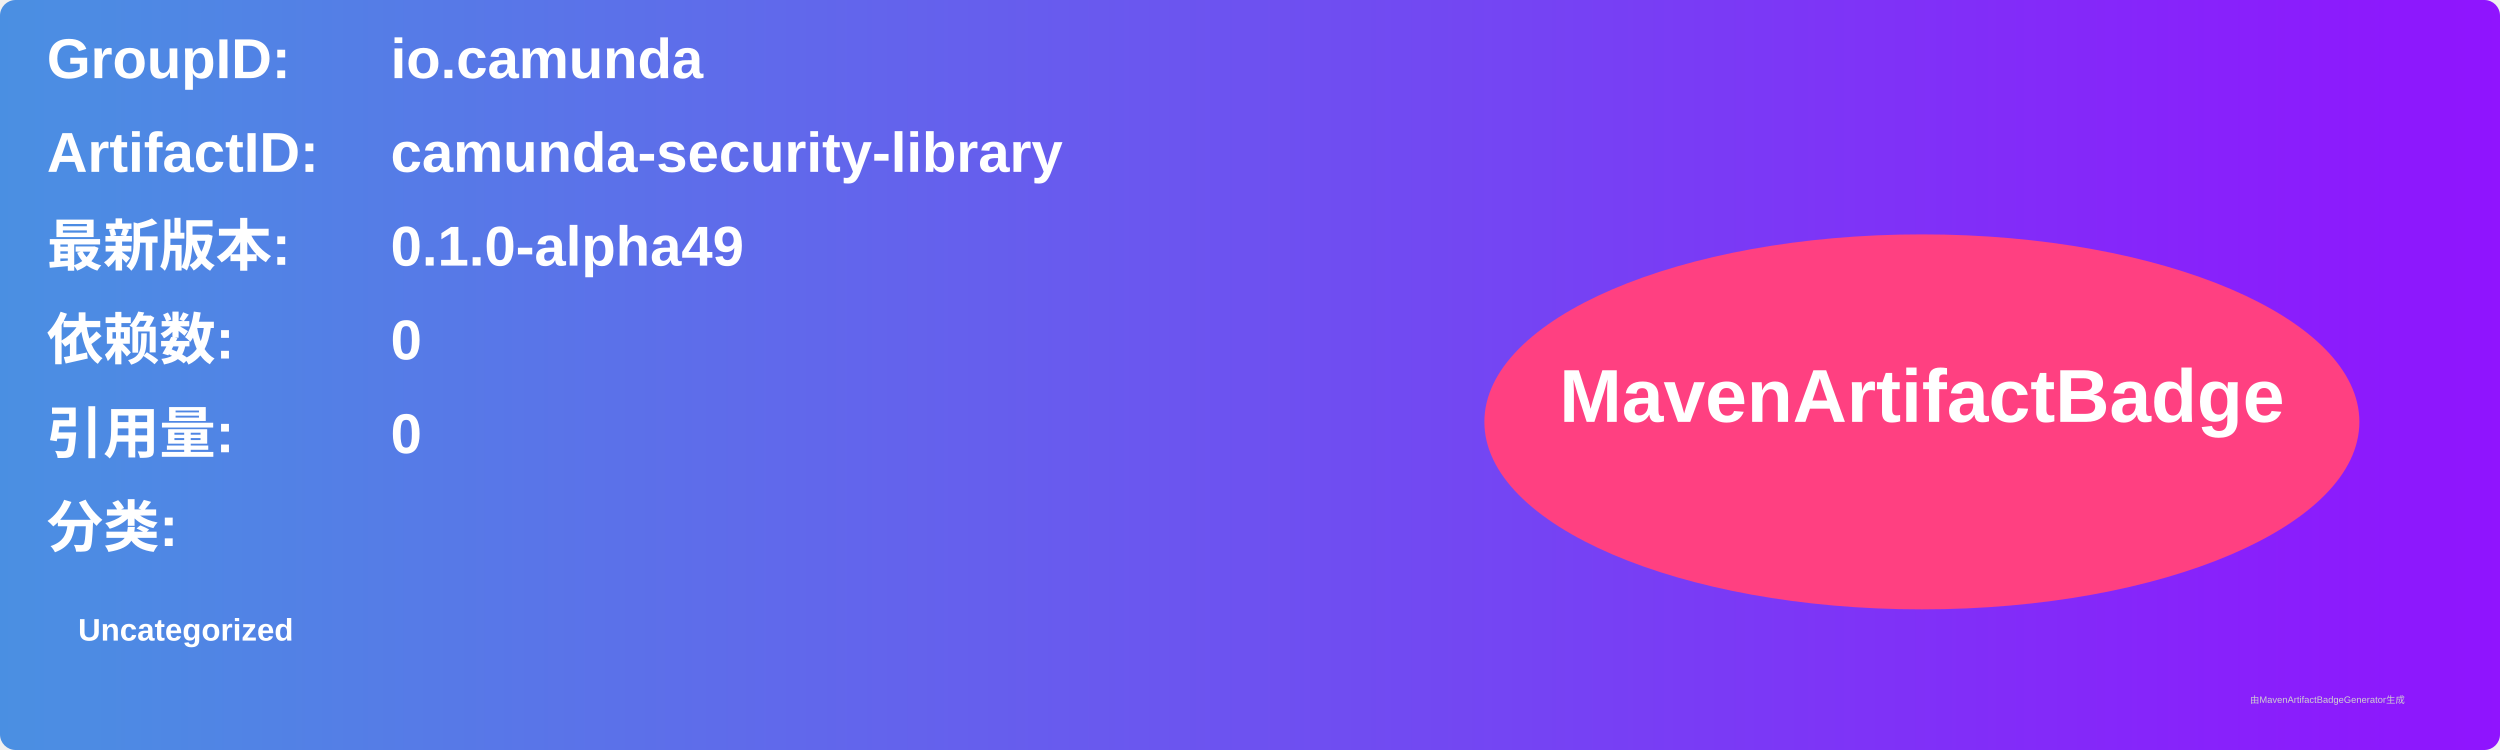
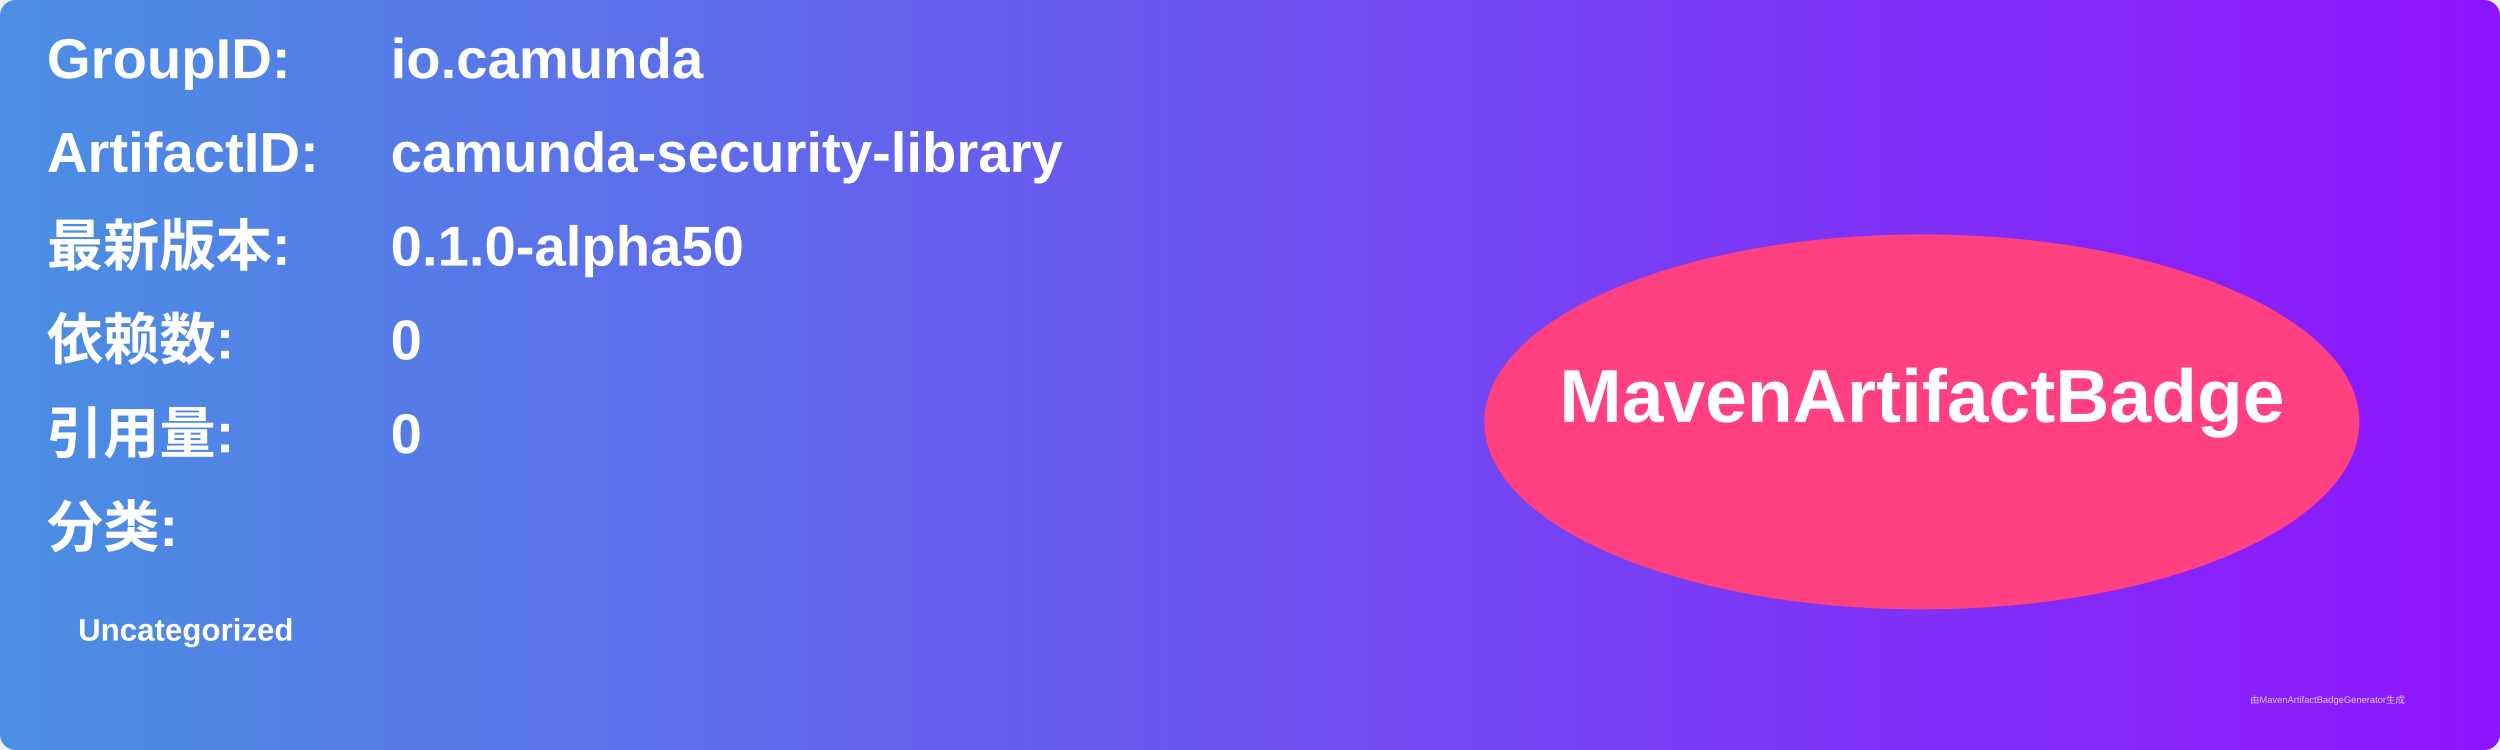
<svg xmlns="http://www.w3.org/2000/svg" width="800" height="240" viewBox="0 0 800 240">
  <linearGradient id="grad" x1="0%" y1="0%" x2="100%" y2="0%">
    <stop offset="0%" stop-color="#4a90e2" />
    <stop offset="100%" stop-color="#9013fe" />
  </linearGradient>
  <rect width="100%" height="100%" rx="5" ry="5" fill="url(#grad)" />
  <g transform="translate(15, 15)">
    <text x="0" y="10" font-family="Arial" font-size="18" fill="white" font-weight="bold" width="260">GroupID:</text>
    <text x="110" y="10" font-family="Arial" font-size="18" fill="white" font-weight="bold" width="460">io.camunda</text>
    <text x="0" y="40" font-family="Arial" font-size="18" fill="white" font-weight="bold" width="260">ArtifactID:</text>
    <text x="110" y="40" font-family="Arial" font-size="18" fill="white" font-weight="bold" width="460">camunda-security-library</text>
    <text x="0" y="70" font-family="Arial" font-size="18" fill="white" font-weight="bold">最新版本:</text>
    <text x="110" y="70" font-family="Arial" font-size="18" fill="white" font-weight="bold">
-       <tspan font-weight="bold">0.1.0-alpha49</tspan>
+       <tspan font-weight="bold">0.1.0-alpha50</tspan>
    </text>
    <text x="0" y="100" font-family="Arial" font-size="18" fill="white" font-weight="bold">依赖数: </text>
    <text x="110" y="100" font-family="Arial" font-size="18" fill="white">
      <tspan font-weight="bold">0</tspan>
    </text>
    <text x="0" y="130" font-family="Arial" font-size="18" fill="white" font-weight="bold">引用量: </text>
    <text x="110" y="130" font-family="Arial" font-size="18" fill="white">
      <tspan font-weight="bold">0</tspan>
    </text>
    <text x="0" y="160" font-family="Arial" font-size="18" fill="white" font-weight="bold">分类:</text>
    <text x="10" y="190" font-family="Arial" font-size="10" fill="white">
      <tspan font-weight="bold">Uncategorized</tspan>
    </text>
    <ellipse cx="600" cy="120" rx="140" ry="60" fill="#ff4081" />
    <text x="600" y="120" text-anchor="middle" font-family="Arial" font-size="24" fill="white" font-weight="bold">MavenArtifactBadge</text>
  </g>
  <text x="720" y="225" font-family="Arial" font-size="3" fill="#d0d0d0">由MavenArtifactBadgeGenerator生成</text>
</svg>
